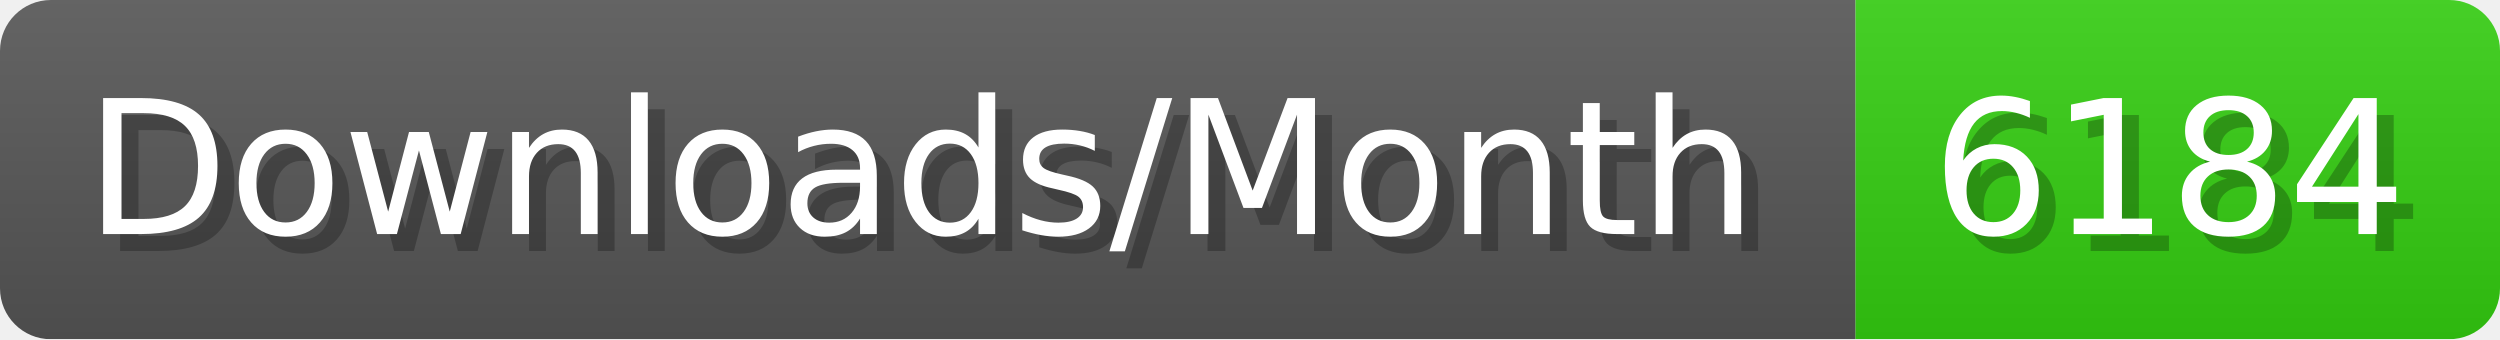
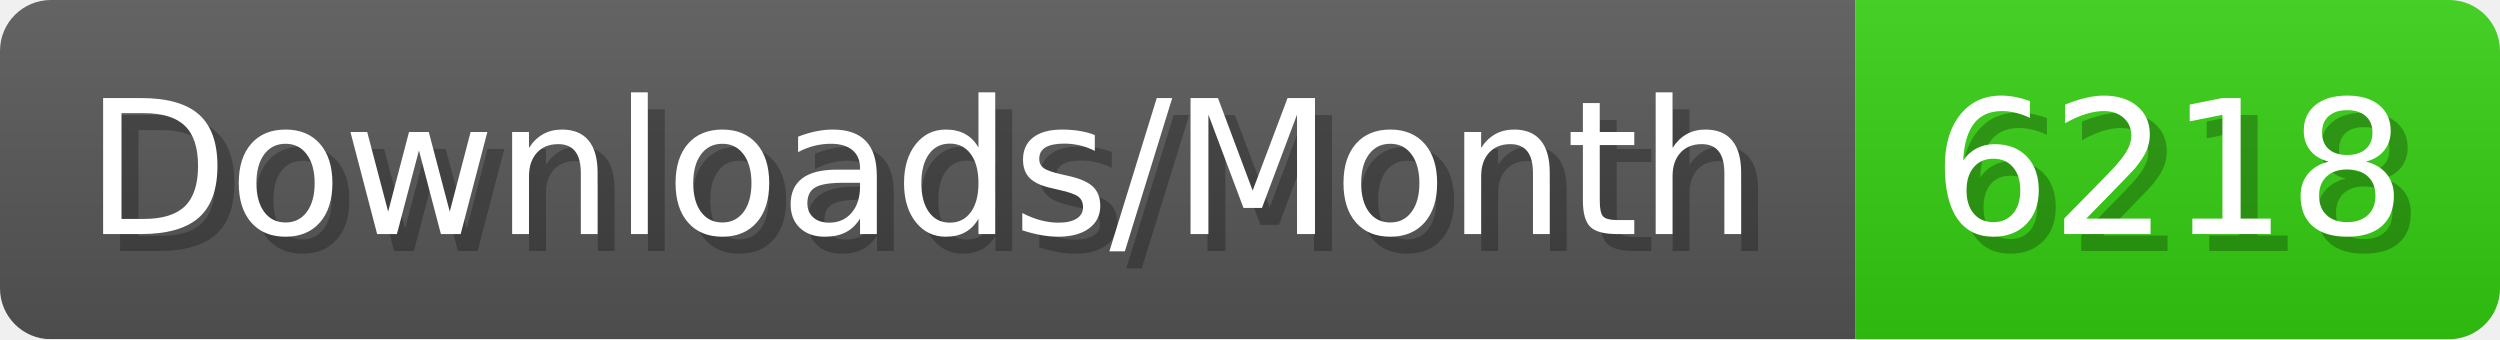
- <svg xmlns="http://www.w3.org/2000/svg" width="147.4" height="20" viewBox="0 0 1474 200" role="img" aria-label="Downloads/Month: 6184">
+ <svg xmlns="http://www.w3.org/2000/svg" width="147.4" height="20" viewBox="0 0 1474 200" role="img" aria-label="Downloads/Month: 6218">
  <linearGradient id="YlXUI" x2="0" y2="100%">
    <stop offset="0" stop-opacity=".1" stop-color="#EEE" />
    <stop offset="1" stop-opacity=".1" />
  </linearGradient>
  <mask id="JHhop">
    <rect width="1474" height="200" rx="30" fill="#FFF" />
  </mask>
  <g mask="url(#JHhop)">
    <rect width="1094" height="200" fill="#555" />
    <rect width="380" height="200" fill="#3C1" x="1094" />
    <rect width="1474" height="200" fill="url(#YlXUI)" />
  </g>
  <g aria-hidden="true" fill="#fff" text-anchor="start" font-family="Verdana,DejaVu Sans,sans-serif" font-size="110">
    <text x="60" y="148" textLength="994" fill="#000" opacity="0.25">Downloads/Month</text>
    <text x="50" y="138" textLength="994">Downloads/Month</text>
-     <text x="1149" y="148" textLength="280" fill="#000" opacity="0.25">6184</text>
-     <text x="1139" y="138" textLength="280">6184</text>
+     <text x="1149" y="148" textLength="280" fill="#000" opacity="0.25">6218</text>
+     <text x="1139" y="138" textLength="280">6218</text>
  </g>
</svg>
